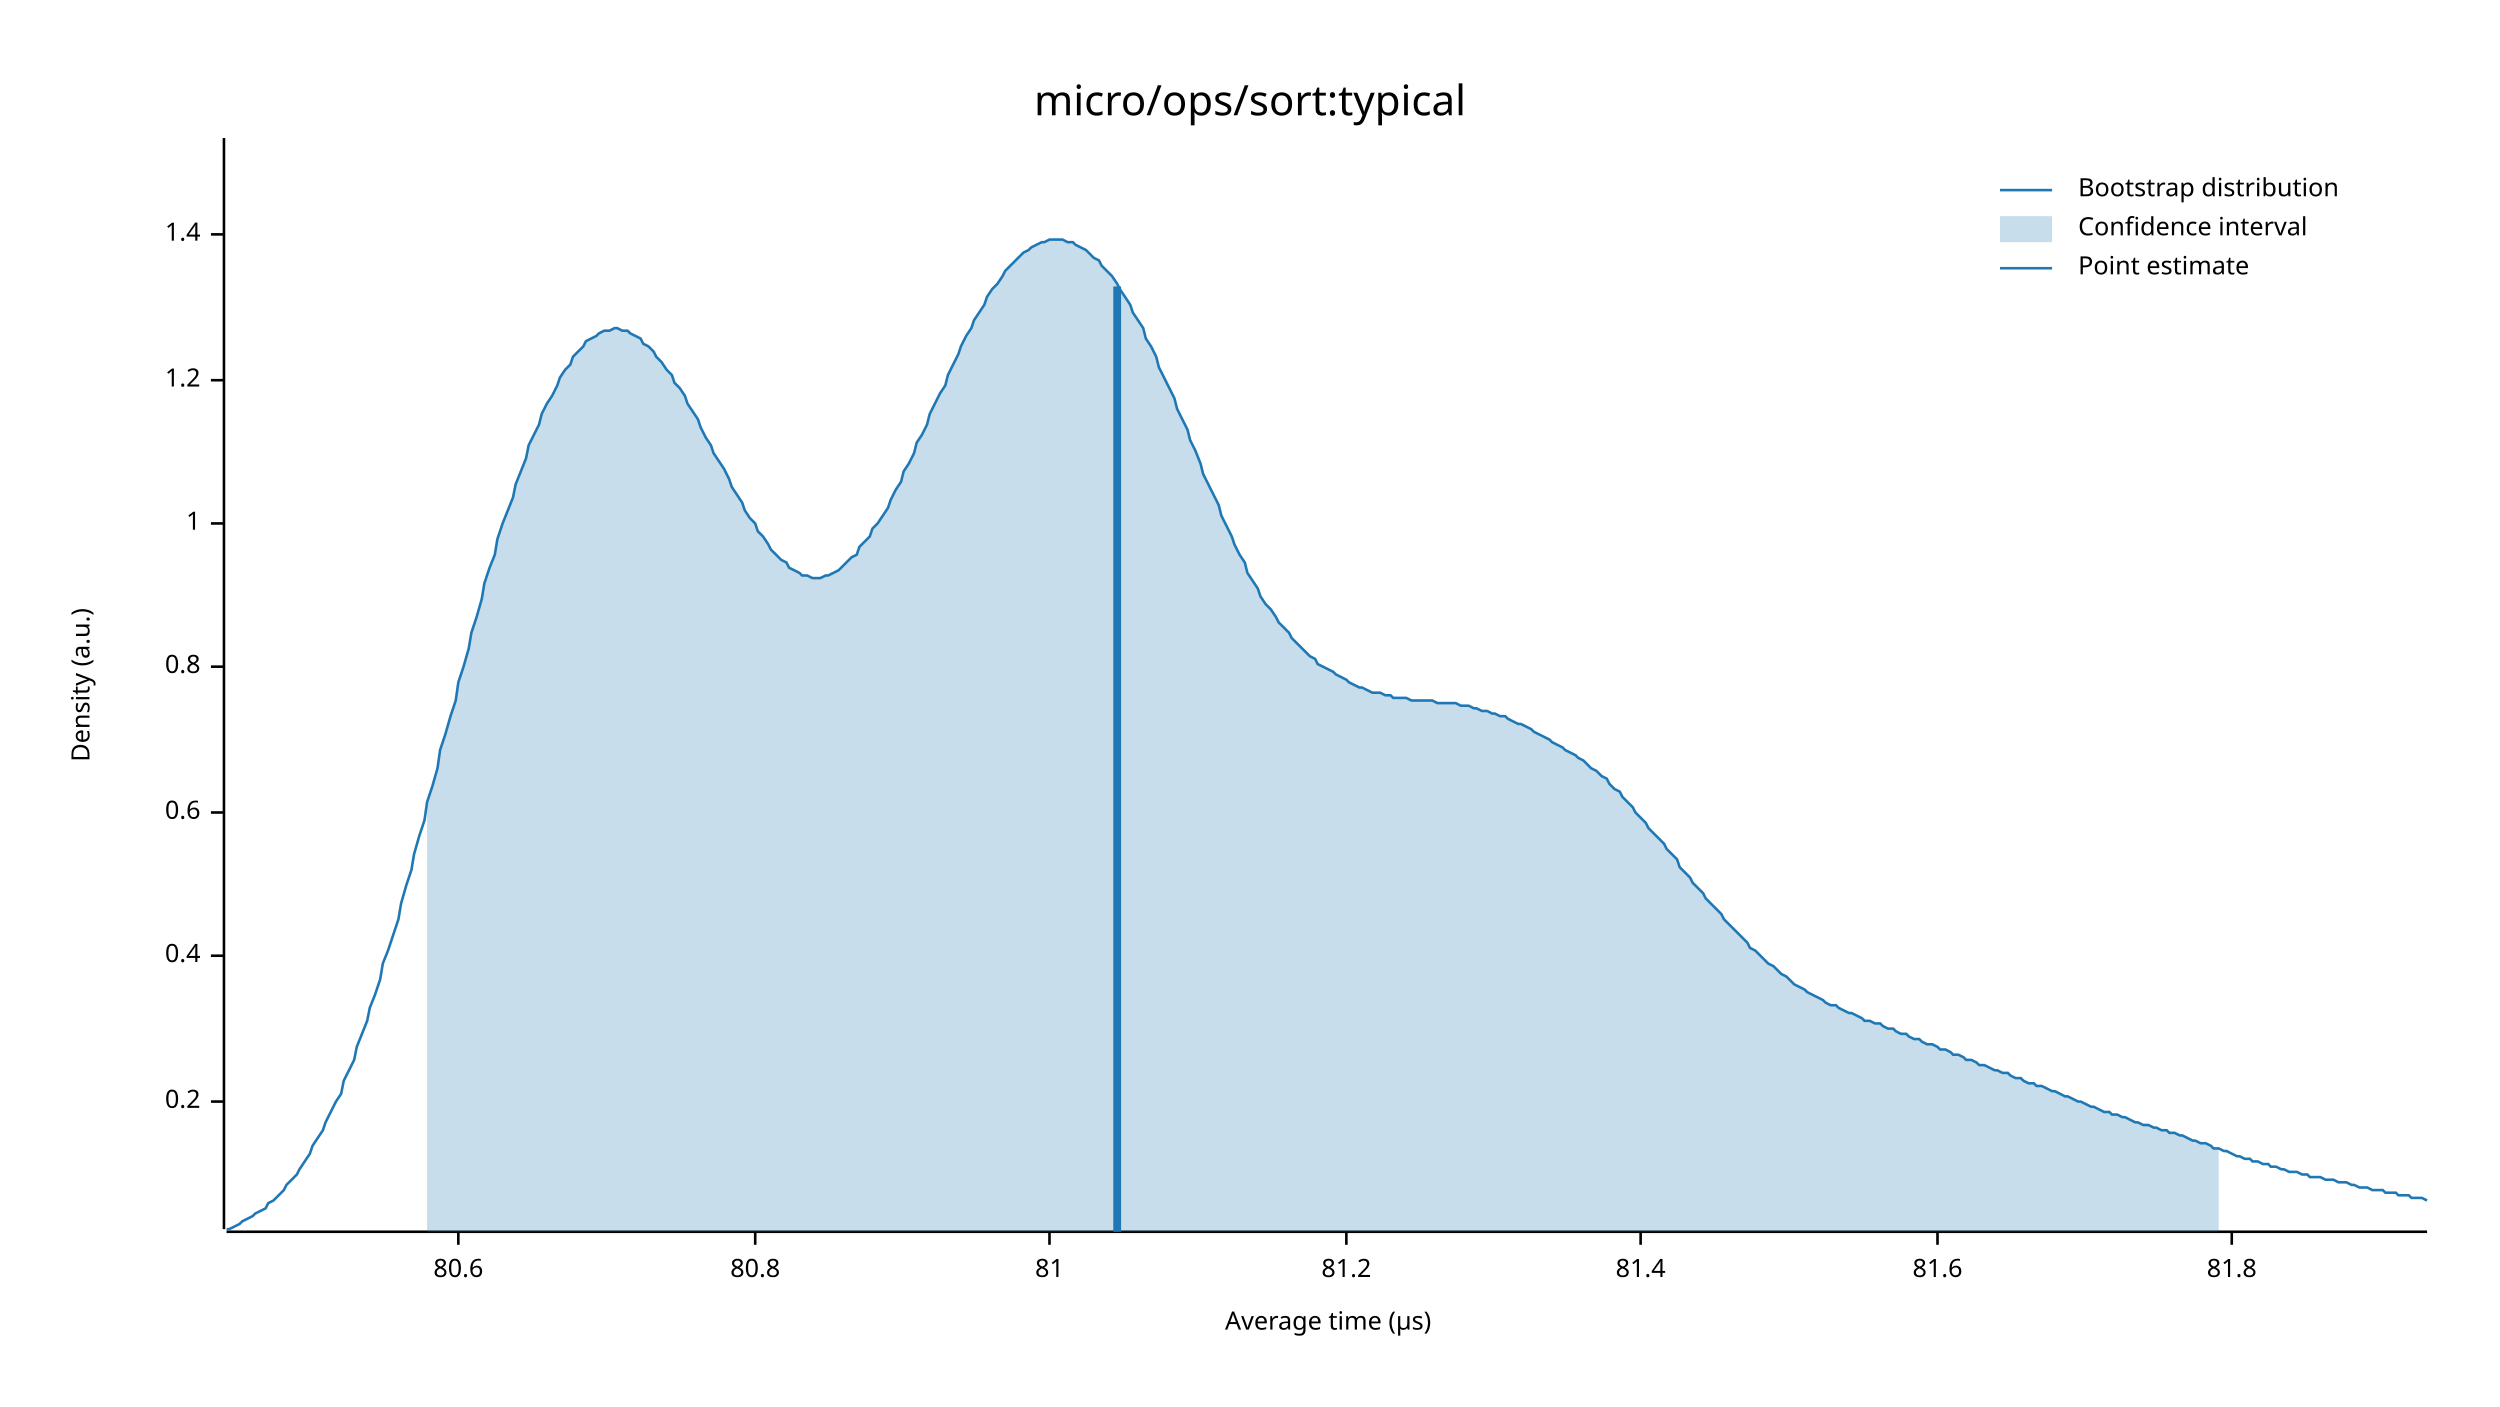
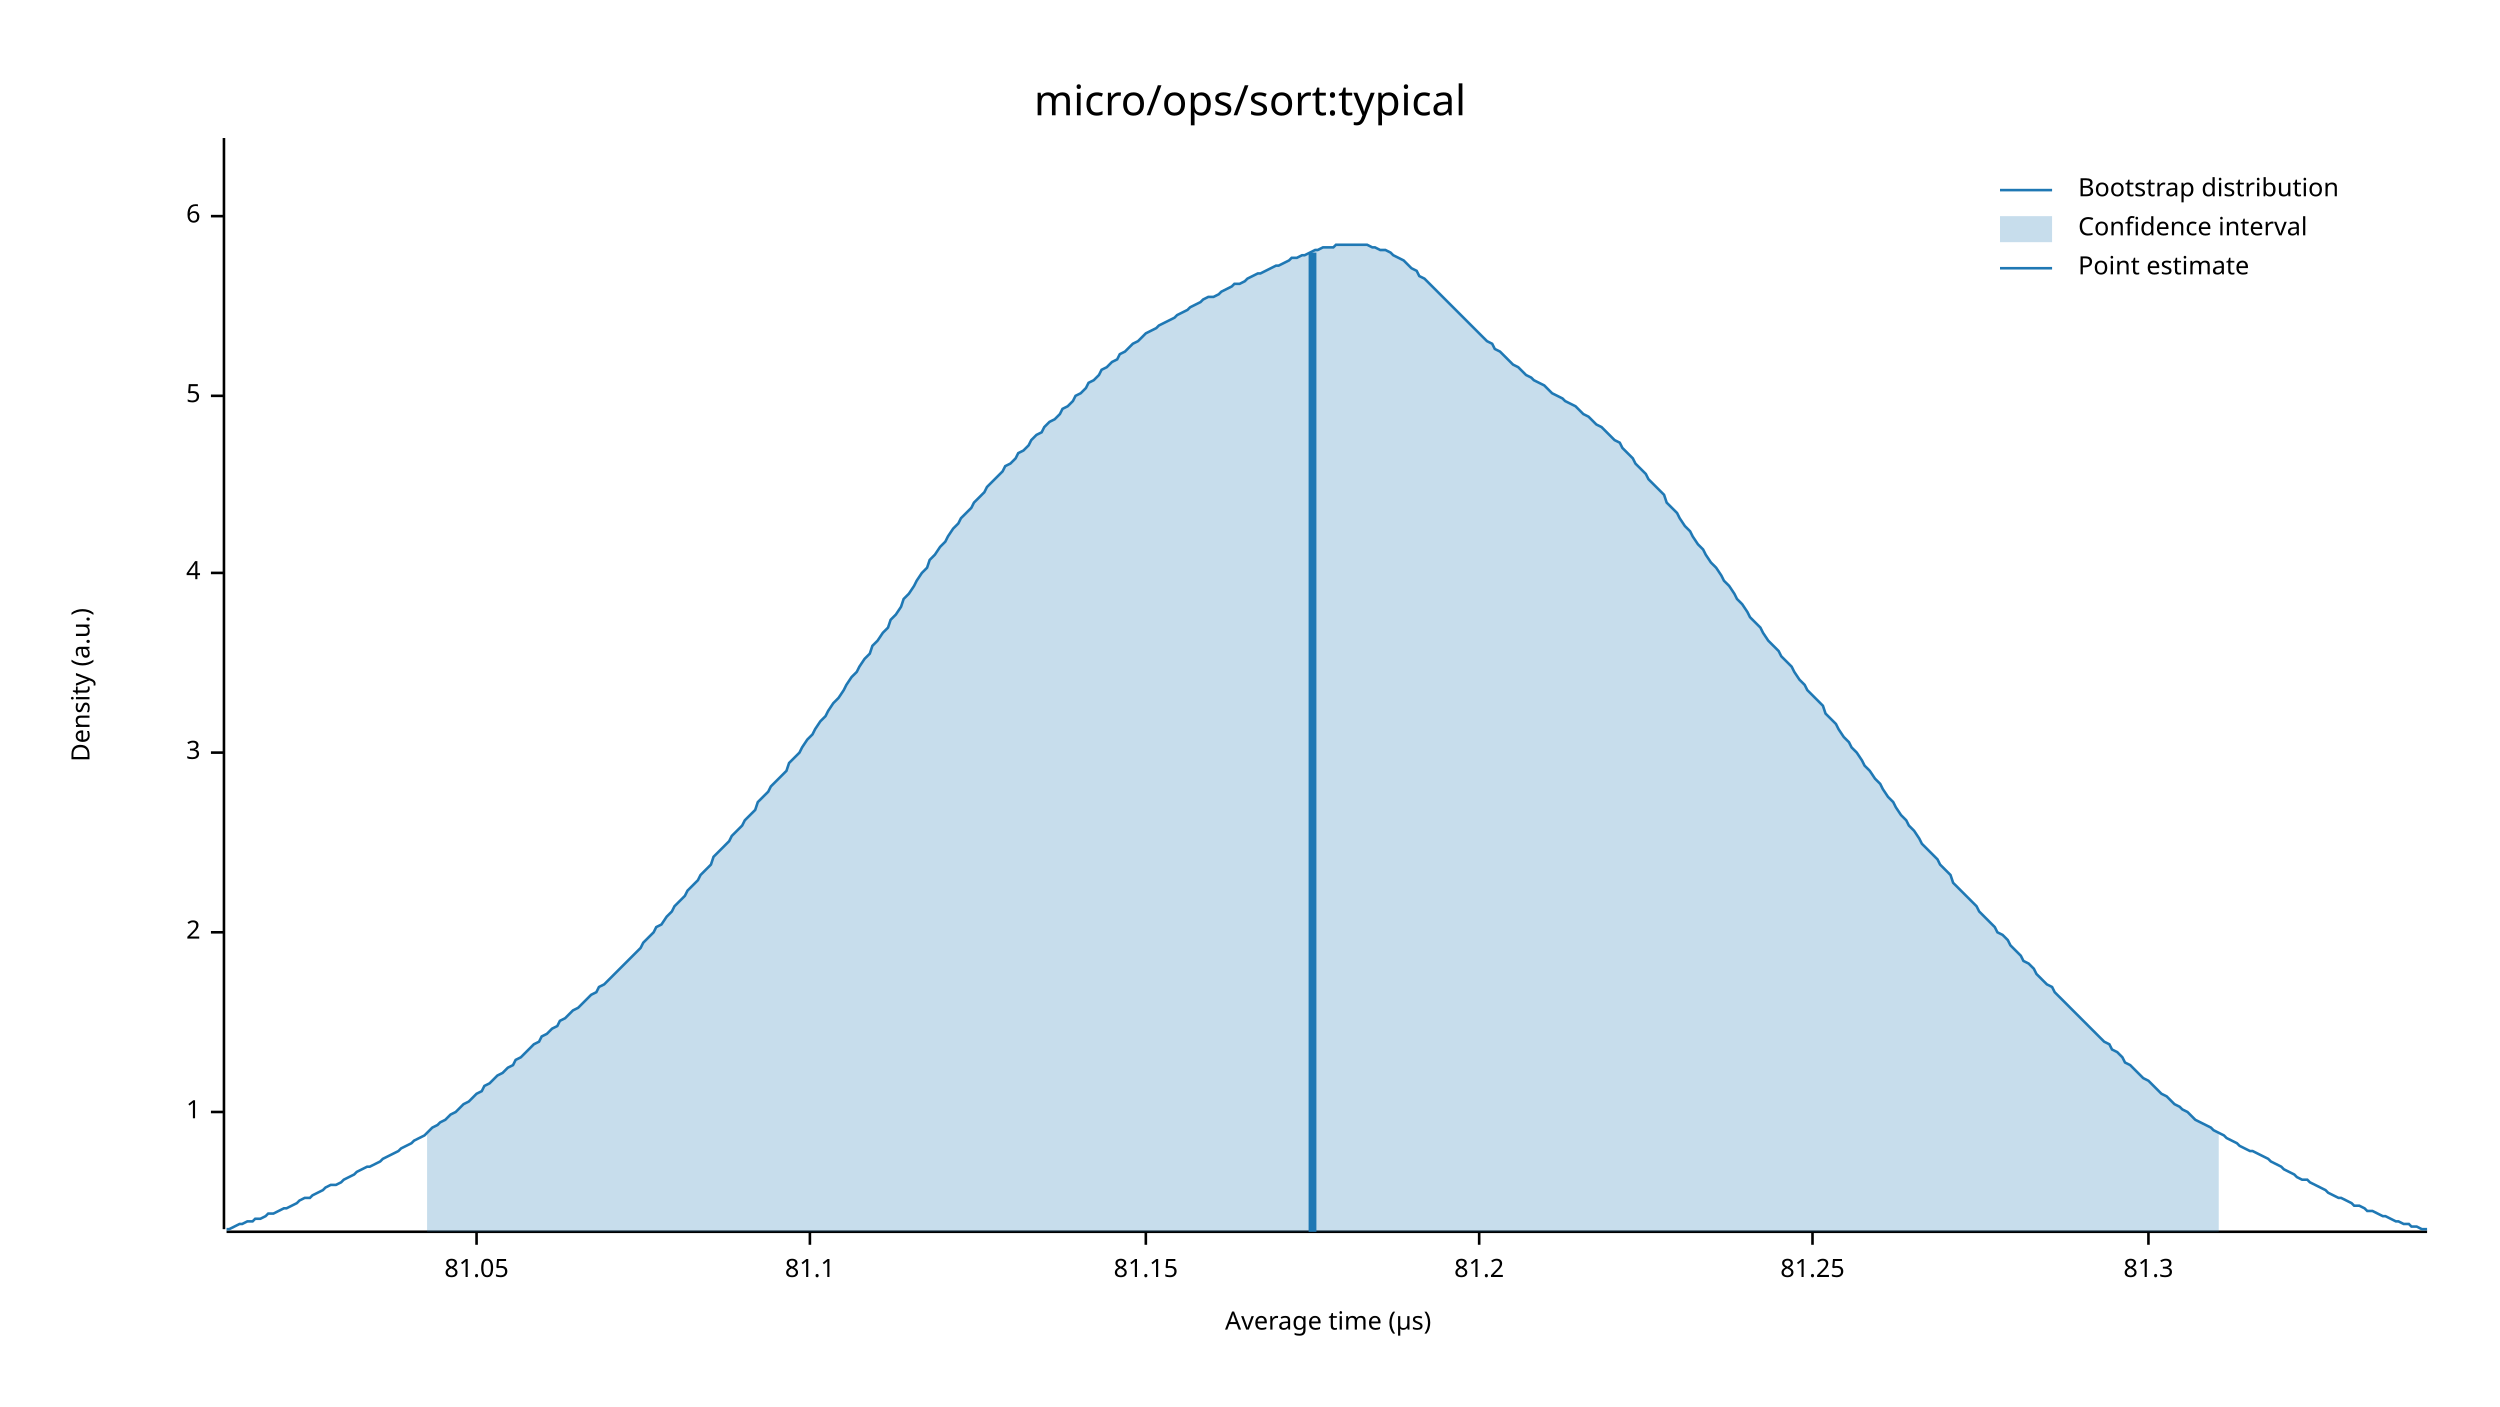
<svg xmlns="http://www.w3.org/2000/svg" width="960" height="540" viewBox="0 0 960 540">
  <text x="480" y="32" dy="0.76em" text-anchor="middle" font-family="sans-serif" font-size="16.129" opacity="1" fill="#000000">
micro/ops/sort:typical
</text>
  <text x="27" y="263" dy="0.76em" text-anchor="middle" font-family="sans-serif" font-size="9.677" opacity="1" fill="#000000" transform="rotate(270, 27, 263)">
Density (a.u.)
</text>
  <text x="510" y="513" dy="-0.5ex" text-anchor="middle" font-family="sans-serif" font-size="9.677" opacity="1" fill="#000000">
Average time (µs)
</text>
  <polyline fill="none" opacity="1" stroke="#000000" stroke-width="1" points="86,53 86,472 " />
-   <text x="77" y="423" dy="0.5ex" text-anchor="end" font-family="sans-serif" font-size="9.677" opacity="1" fill="#000000">
- 0.2
- </text>
-   <polyline fill="none" opacity="1" stroke="#000000" stroke-width="1" points="81,423 86,423 " />
-   <text x="77" y="367" dy="0.5ex" text-anchor="end" font-family="sans-serif" font-size="9.677" opacity="1" fill="#000000">
- 0.4
- </text>
-   <polyline fill="none" opacity="1" stroke="#000000" stroke-width="1" points="81,367 86,367 " />
-   <text x="77" y="312" dy="0.5ex" text-anchor="end" font-family="sans-serif" font-size="9.677" opacity="1" fill="#000000">
- 0.6
- </text>
-   <polyline fill="none" opacity="1" stroke="#000000" stroke-width="1" points="81,312 86,312 " />
-   <text x="77" y="256" dy="0.5ex" text-anchor="end" font-family="sans-serif" font-size="9.677" opacity="1" fill="#000000">
- 0.8
- </text>
-   <polyline fill="none" opacity="1" stroke="#000000" stroke-width="1" points="81,256 86,256 " />
-   <text x="77" y="201" dy="0.5ex" text-anchor="end" font-family="sans-serif" font-size="9.677" opacity="1" fill="#000000">
+   <text x="77" y="427" dy="0.5ex" text-anchor="end" font-family="sans-serif" font-size="9.677" opacity="1" fill="#000000">
1
</text>
-   <polyline fill="none" opacity="1" stroke="#000000" stroke-width="1" points="81,201 86,201 " />
-   <text x="77" y="146" dy="0.5ex" text-anchor="end" font-family="sans-serif" font-size="9.677" opacity="1" fill="#000000">
- 1.2
+   <polyline fill="none" opacity="1" stroke="#000000" stroke-width="1" points="81,427 86,427 " />
+   <text x="77" y="358" dy="0.5ex" text-anchor="end" font-family="sans-serif" font-size="9.677" opacity="1" fill="#000000">
+ 2
</text>
-   <polyline fill="none" opacity="1" stroke="#000000" stroke-width="1" points="81,146 86,146 " />
-   <text x="77" y="90" dy="0.5ex" text-anchor="end" font-family="sans-serif" font-size="9.677" opacity="1" fill="#000000">
- 1.4
+   <polyline fill="none" opacity="1" stroke="#000000" stroke-width="1" points="81,358 86,358 " />
+   <text x="77" y="289" dy="0.5ex" text-anchor="end" font-family="sans-serif" font-size="9.677" opacity="1" fill="#000000">
+ 3
</text>
-   <polyline fill="none" opacity="1" stroke="#000000" stroke-width="1" points="81,90 86,90 " />
+   <polyline fill="none" opacity="1" stroke="#000000" stroke-width="1" points="81,289 86,289 " />
+   <text x="77" y="220" dy="0.5ex" text-anchor="end" font-family="sans-serif" font-size="9.677" opacity="1" fill="#000000">
+ 4
+ </text>
+   <polyline fill="none" opacity="1" stroke="#000000" stroke-width="1" points="81,220 86,220 " />
+   <text x="77" y="152" dy="0.5ex" text-anchor="end" font-family="sans-serif" font-size="9.677" opacity="1" fill="#000000">
+ 5
+ </text>
+   <polyline fill="none" opacity="1" stroke="#000000" stroke-width="1" points="81,152 86,152 " />
+   <text x="77" y="83" dy="0.5ex" text-anchor="end" font-family="sans-serif" font-size="9.677" opacity="1" fill="#000000">
+ 6
+ </text>
+   <polyline fill="none" opacity="1" stroke="#000000" stroke-width="1" points="81,83 86,83 " />
  <polyline fill="none" opacity="1" stroke="#000000" stroke-width="1" points="87,473 932,473 " />
-   <text x="176" y="483" dy="0.76em" text-anchor="middle" font-family="sans-serif" font-size="9.677" opacity="1" fill="#000000">
- 80.6
+   <text x="183" y="483" dy="0.76em" text-anchor="middle" font-family="sans-serif" font-size="9.677" opacity="1" fill="#000000">
+ 81.05
</text>
-   <polyline fill="none" opacity="1" stroke="#000000" stroke-width="1" points="176,473 176,478 " />
-   <text x="290" y="483" dy="0.76em" text-anchor="middle" font-family="sans-serif" font-size="9.677" opacity="1" fill="#000000">
- 80.8
+   <polyline fill="none" opacity="1" stroke="#000000" stroke-width="1" points="183,473 183,478 " />
+   <text x="311" y="483" dy="0.76em" text-anchor="middle" font-family="sans-serif" font-size="9.677" opacity="1" fill="#000000">
+ 81.1
</text>
-   <polyline fill="none" opacity="1" stroke="#000000" stroke-width="1" points="290,473 290,478 " />
-   <text x="403" y="483" dy="0.76em" text-anchor="middle" font-family="sans-serif" font-size="9.677" opacity="1" fill="#000000">
- 81
+   <polyline fill="none" opacity="1" stroke="#000000" stroke-width="1" points="311,473 311,478 " />
+   <text x="440" y="483" dy="0.76em" text-anchor="middle" font-family="sans-serif" font-size="9.677" opacity="1" fill="#000000">
+ 81.15
</text>
-   <polyline fill="none" opacity="1" stroke="#000000" stroke-width="1" points="403,473 403,478 " />
-   <text x="517" y="483" dy="0.76em" text-anchor="middle" font-family="sans-serif" font-size="9.677" opacity="1" fill="#000000">
+   <polyline fill="none" opacity="1" stroke="#000000" stroke-width="1" points="440,473 440,478 " />
+   <text x="568" y="483" dy="0.76em" text-anchor="middle" font-family="sans-serif" font-size="9.677" opacity="1" fill="#000000">
81.2
</text>
-   <polyline fill="none" opacity="1" stroke="#000000" stroke-width="1" points="517,473 517,478 " />
-   <text x="630" y="483" dy="0.76em" text-anchor="middle" font-family="sans-serif" font-size="9.677" opacity="1" fill="#000000">
- 81.4
+   <polyline fill="none" opacity="1" stroke="#000000" stroke-width="1" points="568,473 568,478 " />
+   <text x="696" y="483" dy="0.76em" text-anchor="middle" font-family="sans-serif" font-size="9.677" opacity="1" fill="#000000">
+ 81.25
</text>
-   <polyline fill="none" opacity="1" stroke="#000000" stroke-width="1" points="630,473 630,478 " />
-   <text x="744" y="483" dy="0.76em" text-anchor="middle" font-family="sans-serif" font-size="9.677" opacity="1" fill="#000000">
- 81.6
+   <polyline fill="none" opacity="1" stroke="#000000" stroke-width="1" points="696,473 696,478 " />
+   <text x="825" y="483" dy="0.76em" text-anchor="middle" font-family="sans-serif" font-size="9.677" opacity="1" fill="#000000">
+ 81.3
</text>
-   <polyline fill="none" opacity="1" stroke="#000000" stroke-width="1" points="744,473 744,478 " />
-   <text x="857" y="483" dy="0.76em" text-anchor="middle" font-family="sans-serif" font-size="9.677" opacity="1" fill="#000000">
- 81.8
- </text>
-   <polyline fill="none" opacity="1" stroke="#000000" stroke-width="1" points="857,473 857,478 " />
-   <polyline fill="none" opacity="1" stroke="#1F78B4" stroke-width="1" points="87,472 88,472 90,471 92,470 93,469 95,468 97,467 98,466 100,465 102,464 103,462 105,461 107,459 109,457 110,455 112,453 114,451 115,449 117,446 119,443 120,440 122,437 124,434 125,431 127,427 129,423 131,420 132,415 134,411 136,407 137,402 139,397 141,392 142,387 144,382 146,376 147,370 149,365 151,359 153,353 154,347 156,340 158,334 159,328 161,321 163,315 164,308 166,302 168,295 169,288 171,282 173,275 175,269 176,262 178,256 180,249 181,243 183,237 185,230 186,224 188,218 190,213 191,207 193,201 195,196 197,191 198,186 200,181 202,176 203,171 205,167 207,163 208,159 210,155 212,152 214,148 215,145 217,142 219,140 220,137 222,135 224,133 225,131 227,130 229,129 230,128 232,127 234,127 236,126 237,126 239,127 241,127 242,128 244,129 246,130 247,132 249,133 251,135 252,137 254,139 256,142 258,144 259,147 261,149 263,152 264,155 266,158 268,161 269,164 271,168 273,171 274,174 276,177 278,180 280,184 281,187 283,190 285,193 286,196 288,199 290,201 291,204 293,206 295,209 296,211 298,213 300,215 302,216 303,218 305,219 307,220 308,221 310,221 312,222 313,222 315,222 317,221 318,221 320,220 322,219 324,217 325,216 327,214 329,213 330,210 332,208 334,206 335,203 337,201 339,198 341,195 342,192 344,188 346,185 347,181 349,178 351,174 352,170 354,167 356,163 357,159 359,155 361,151 363,148 364,144 366,140 368,136 369,133 371,129 373,126 374,123 376,120 378,117 379,114 381,111 383,109 385,106 386,104 388,102 390,100 391,99 393,97 395,96 396,95 398,94 400,93 401,93 403,92 405,92 407,92 408,92 410,93 412,93 413,94 415,95 417,96 418,97 420,99 422,100 423,102 425,104 427,106 429,109 430,111 432,114 434,117 435,120 437,123 439,126 440,130 442,133 444,137 445,141 447,145 449,149 451,153 452,157 454,161 456,165 457,169 459,173 461,178 462,182 464,186 466,190 468,194 469,198 471,202 473,206 474,209 476,213 478,216 479,220 481,223 483,226 484,229 486,232 488,234 490,237 491,239 493,241 495,243 496,245 498,247 500,249 501,250 503,252 505,253 506,255 508,256 510,257 512,258 513,259 515,260 517,261 518,262 520,263 522,264 523,264 525,265 527,266 528,266 530,266 532,267 534,267 535,268 537,268 539,268 540,268 542,269 544,269 545,269 547,269 549,269 550,269 552,270 554,270 556,270 557,270 559,270 561,271 562,271 564,271 566,272 567,272 569,273 571,273 573,274 574,274 576,275 578,275 579,276 581,277 583,278 584,278 586,279 588,280 589,281 591,282 593,283 595,284 596,285 598,286 600,287 601,288 603,289 605,290 606,291 608,292 610,294 611,295 613,296 615,298 617,299 618,301 620,303 622,304 623,306 625,308 627,310 628,312 630,314 632,316 633,318 635,320 637,322 639,324 640,326 642,328 644,330 645,333 647,335 649,337 650,339 652,341 654,343 655,345 657,347 659,349 661,351 662,353 664,355 666,357 667,358 669,360 671,362 672,364 674,365 676,367 677,368 679,370 681,371 683,373 684,374 686,375 688,377 689,378 691,379 693,380 694,381 696,382 698,383 700,384 701,385 703,386 705,386 706,387 708,388 710,389 711,389 713,390 715,391 716,392 718,392 720,393 722,393 723,394 725,395 727,395 728,396 730,397 732,397 733,398 735,399 737,399 738,400 740,401 742,401 744,402 745,403 747,403 749,404 750,405 752,405 754,406 755,407 757,407 759,408 760,409 762,409 764,410 766,411 767,411 769,412 771,412 772,413 774,414 776,414 777,415 779,416 781,416 782,417 784,417 786,418 788,419 789,419 791,420 793,421 794,421 796,422 798,423 799,423 801,424 803,425 804,425 806,426 808,427 810,427 811,428 813,428 815,429 816,429 818,430 820,431 821,431 823,432 825,432 827,433 828,433 830,434 832,434 833,435 835,435 837,436 838,436 840,437 842,438 843,438 845,439 847,439 849,440 850,441 852,441 854,442 855,442 857,443 859,444 860,444 862,445 864,445 865,446 867,446 869,447 871,447 872,448 874,448 876,449 877,449 879,450 881,450 882,450 884,451 886,451 887,452 889,452 891,452 893,453 894,453 896,453 898,454 899,454 901,454 903,455 904,455 906,456 908,456 909,456 911,457 913,457 915,457 916,458 918,458 920,458 921,459 923,459 925,459 926,460 928,460 930,460 932,461 " />
-   <polygon opacity="0.25" fill="#1F78B4" points="164,308 166,302 168,295 169,288 171,282 173,275 175,269 176,262 178,256 180,249 181,243 183,237 185,230 186,224 188,218 190,213 191,207 193,201 195,196 197,191 198,186 200,181 202,176 203,171 205,167 207,163 208,159 210,155 212,152 214,148 215,145 217,142 219,140 220,137 222,135 224,133 225,131 227,130 229,129 230,128 232,127 234,127 236,126 237,126 239,127 241,127 242,128 244,129 246,130 247,132 249,133 251,135 252,137 254,139 256,142 258,144 259,147 261,149 263,152 264,155 266,158 268,161 269,164 271,168 273,171 274,174 276,177 278,180 280,184 281,187 283,190 285,193 286,196 288,199 290,201 291,204 293,206 295,209 296,211 298,213 300,215 302,216 303,218 305,219 307,220 308,221 310,221 312,222 313,222 315,222 317,221 318,221 320,220 322,219 324,217 325,216 327,214 329,213 330,210 332,208 334,206 335,203 337,201 339,198 341,195 342,192 344,188 346,185 347,181 349,178 351,174 352,170 354,167 356,163 357,159 359,155 361,151 363,148 364,144 366,140 368,136 369,133 371,129 373,126 374,123 376,120 378,117 379,114 381,111 383,109 385,106 386,104 388,102 390,100 391,99 393,97 395,96 396,95 398,94 400,93 401,93 403,92 405,92 407,92 408,92 410,93 412,93 413,94 415,95 417,96 418,97 420,99 422,100 423,102 425,104 427,106 429,109 430,111 432,114 434,117 435,120 437,123 439,126 440,130 442,133 444,137 445,141 447,145 449,149 451,153 452,157 454,161 456,165 457,169 459,173 461,178 462,182 464,186 466,190 468,194 469,198 471,202 473,206 474,209 476,213 478,216 479,220 481,223 483,226 484,229 486,232 488,234 490,237 491,239 493,241 495,243 496,245 498,247 500,249 501,250 503,252 505,253 506,255 508,256 510,257 512,258 513,259 515,260 517,261 518,262 520,263 522,264 523,264 525,265 527,266 528,266 530,266 532,267 534,267 535,268 537,268 539,268 540,268 542,269 544,269 545,269 547,269 549,269 550,269 552,270 554,270 556,270 557,270 559,270 561,271 562,271 564,271 566,272 567,272 569,273 571,273 573,274 574,274 576,275 578,275 579,276 581,277 583,278 584,278 586,279 588,280 589,281 591,282 593,283 595,284 596,285 598,286 600,287 601,288 603,289 605,290 606,291 608,292 610,294 611,295 613,296 615,298 617,299 618,301 620,303 622,304 623,306 625,308 627,310 628,312 630,314 632,316 633,318 635,320 637,322 639,324 640,326 642,328 644,330 645,333 647,335 649,337 650,339 652,341 654,343 655,345 657,347 659,349 661,351 662,353 664,355 666,357 667,358 669,360 671,362 672,364 674,365 676,367 677,368 679,370 681,371 683,373 684,374 686,375 688,377 689,378 691,379 693,380 694,381 696,382 698,383 700,384 701,385 703,386 705,386 706,387 708,388 710,389 711,389 713,390 715,391 716,392 718,392 720,393 722,393 723,394 725,395 727,395 728,396 730,397 732,397 733,398 735,399 737,399 738,400 740,401 742,401 744,402 745,403 747,403 749,404 750,405 752,405 754,406 755,407 757,407 759,408 760,409 762,409 764,410 766,411 767,411 769,412 771,412 772,413 774,414 776,414 777,415 779,416 781,416 782,417 784,417 786,418 788,419 789,419 791,420 793,421 794,421 796,422 798,423 799,423 801,424 803,425 804,425 806,426 808,427 810,427 811,428 813,428 815,429 816,429 818,430 820,431 821,431 823,432 825,432 827,433 828,433 830,434 832,434 833,435 835,435 837,436 838,436 840,437 842,438 843,438 845,439 847,439 849,440 850,441 852,441 852,473 164,473 " />
-   <polyline fill="none" opacity="1" stroke="#1F78B4" stroke-width="3" points="429,473 429,110 " />
+   <polyline fill="none" opacity="1" stroke="#000000" stroke-width="1" points="825,473 825,478 " />
+   <polyline fill="none" opacity="1" stroke="#1F78B4" stroke-width="1" points="87,472 88,472 90,471 92,470 93,470 95,469 97,469 98,468 100,468 102,467 103,466 105,466 107,465 109,464 110,464 112,463 114,462 115,461 117,460 119,460 120,459 122,458 124,457 125,456 127,455 129,455 131,454 132,453 134,452 136,451 137,450 139,449 141,448 142,448 144,447 146,446 147,445 149,444 151,443 153,442 154,441 156,440 158,439 159,438 161,437 163,436 164,435 166,433 168,432 169,431 171,430 173,428 175,427 176,426 178,424 180,423 181,422 183,420 185,419 186,417 188,416 190,414 191,413 193,412 195,410 197,409 198,407 200,406 202,404 203,403 205,401 207,400 208,398 210,397 212,395 214,394 215,392 217,391 219,389 220,388 222,387 224,385 225,384 227,382 229,381 230,379 232,378 234,376 236,374 237,373 239,371 241,369 242,368 244,366 246,364 247,362 249,360 251,358 252,356 254,355 256,352 258,350 259,348 261,346 263,344 264,342 266,340 268,338 269,336 271,334 273,332 274,329 276,327 278,325 280,323 281,321 283,319 285,317 286,315 288,313 290,311 291,308 293,306 295,304 296,302 298,300 300,298 302,296 303,293 305,291 307,289 308,287 310,284 312,282 313,280 315,277 317,275 318,273 320,270 322,268 324,265 325,263 327,260 329,258 330,256 332,253 334,251 335,248 337,246 339,243 341,241 342,238 344,236 346,233 347,230 349,228 351,225 352,223 354,220 356,218 357,215 359,213 361,210 363,208 364,206 366,203 368,201 369,199 371,197 373,195 374,193 376,191 378,189 379,187 381,185 383,183 385,181 386,179 388,178 390,176 391,174 393,173 395,171 396,169 398,167 400,166 401,164 403,162 405,161 407,159 408,157 410,156 412,154 413,152 415,151 417,149 418,147 420,146 422,144 423,142 425,141 427,139 429,138 430,136 432,135 434,133 435,132 437,131 439,129 440,128 442,127 444,126 445,125 447,124 449,123 451,122 452,121 454,120 456,119 457,118 459,117 461,116 462,115 464,114 466,114 468,113 469,112 471,111 473,110 474,109 476,109 478,108 479,107 481,106 483,105 484,105 486,104 488,103 490,102 491,102 493,101 495,100 496,99 498,99 500,98 501,98 503,97 505,96 506,96 508,95 510,95 512,95 513,94 515,94 517,94 518,94 520,94 522,94 523,94 525,94 527,95 528,95 530,96 532,96 534,97 535,98 537,99 539,100 540,101 542,103 544,104 545,106 547,107 549,109 550,110 552,112 554,114 556,116 557,117 559,119 561,121 562,122 564,124 566,126 567,127 569,129 571,131 573,132 574,134 576,135 578,137 579,138 581,140 583,141 584,142 586,144 588,145 589,146 591,147 593,148 595,150 596,151 598,152 600,153 601,154 603,155 605,156 606,157 608,159 610,160 611,161 613,163 615,164 617,166 618,167 620,169 622,170 623,172 625,174 627,176 628,178 630,180 632,182 633,184 635,186 637,188 639,190 640,193 642,195 644,197 645,199 647,202 649,204 650,206 652,209 654,211 655,213 657,216 659,218 661,221 662,223 664,225 666,228 667,230 669,232 671,235 672,237 674,239 676,241 677,243 679,246 681,248 683,250 684,252 686,254 688,256 689,258 691,261 693,263 694,265 696,267 698,269 700,271 701,274 703,276 705,278 706,280 708,283 710,285 711,287 713,289 715,292 716,294 718,296 720,299 722,301 723,303 725,306 727,308 728,310 730,313 732,315 733,317 735,319 737,322 738,324 740,326 742,328 744,330 745,332 747,334 749,336 750,339 752,341 754,343 755,344 757,346 759,348 760,350 762,352 764,354 766,356 767,358 769,359 771,361 772,363 774,365 776,367 777,369 779,370 781,372 782,374 784,376 786,378 788,379 789,381 791,383 793,385 794,386 796,388 798,390 799,391 801,393 803,395 804,396 806,398 808,400 810,401 811,403 813,404 815,406 816,408 818,409 820,411 821,412 823,414 825,415 827,417 828,418 830,420 832,421 833,422 835,424 837,425 838,426 840,427 842,429 843,430 845,431 847,432 849,433 850,434 852,435 854,436 855,437 857,438 859,439 860,440 862,441 864,442 865,442 867,443 869,444 871,445 872,446 874,447 876,448 877,449 879,450 881,451 882,452 884,453 886,453 887,454 889,455 891,456 893,457 894,458 896,459 898,460 899,460 901,461 903,462 904,463 906,463 908,464 909,465 911,465 913,466 915,467 916,467 918,468 920,469 921,469 923,470 925,470 926,471 928,471 930,472 932,472 " />
+   <polygon opacity="0.25" fill="#1F78B4" points="164,435 166,433 168,432 169,431 171,430 173,428 175,427 176,426 178,424 180,423 181,422 183,420 185,419 186,417 188,416 190,414 191,413 193,412 195,410 197,409 198,407 200,406 202,404 203,403 205,401 207,400 208,398 210,397 212,395 214,394 215,392 217,391 219,389 220,388 222,387 224,385 225,384 227,382 229,381 230,379 232,378 234,376 236,374 237,373 239,371 241,369 242,368 244,366 246,364 247,362 249,360 251,358 252,356 254,355 256,352 258,350 259,348 261,346 263,344 264,342 266,340 268,338 269,336 271,334 273,332 274,329 276,327 278,325 280,323 281,321 283,319 285,317 286,315 288,313 290,311 291,308 293,306 295,304 296,302 298,300 300,298 302,296 303,293 305,291 307,289 308,287 310,284 312,282 313,280 315,277 317,275 318,273 320,270 322,268 324,265 325,263 327,260 329,258 330,256 332,253 334,251 335,248 337,246 339,243 341,241 342,238 344,236 346,233 347,230 349,228 351,225 352,223 354,220 356,218 357,215 359,213 361,210 363,208 364,206 366,203 368,201 369,199 371,197 373,195 374,193 376,191 378,189 379,187 381,185 383,183 385,181 386,179 388,178 390,176 391,174 393,173 395,171 396,169 398,167 400,166 401,164 403,162 405,161 407,159 408,157 410,156 412,154 413,152 415,151 417,149 418,147 420,146 422,144 423,142 425,141 427,139 429,138 430,136 432,135 434,133 435,132 437,131 439,129 440,128 442,127 444,126 445,125 447,124 449,123 451,122 452,121 454,120 456,119 457,118 459,117 461,116 462,115 464,114 466,114 468,113 469,112 471,111 473,110 474,109 476,109 478,108 479,107 481,106 483,105 484,105 486,104 488,103 490,102 491,102 493,101 495,100 496,99 498,99 500,98 501,98 503,97 505,96 506,96 508,95 510,95 512,95 513,94 515,94 517,94 518,94 520,94 522,94 523,94 525,94 527,95 528,95 530,96 532,96 534,97 535,98 537,99 539,100 540,101 542,103 544,104 545,106 547,107 549,109 550,110 552,112 554,114 556,116 557,117 559,119 561,121 562,122 564,124 566,126 567,127 569,129 571,131 573,132 574,134 576,135 578,137 579,138 581,140 583,141 584,142 586,144 588,145 589,146 591,147 593,148 595,150 596,151 598,152 600,153 601,154 603,155 605,156 606,157 608,159 610,160 611,161 613,163 615,164 617,166 618,167 620,169 622,170 623,172 625,174 627,176 628,178 630,180 632,182 633,184 635,186 637,188 639,190 640,193 642,195 644,197 645,199 647,202 649,204 650,206 652,209 654,211 655,213 657,216 659,218 661,221 662,223 664,225 666,228 667,230 669,232 671,235 672,237 674,239 676,241 677,243 679,246 681,248 683,250 684,252 686,254 688,256 689,258 691,261 693,263 694,265 696,267 698,269 700,271 701,274 703,276 705,278 706,280 708,283 710,285 711,287 713,289 715,292 716,294 718,296 720,299 722,301 723,303 725,306 727,308 728,310 730,313 732,315 733,317 735,319 737,322 738,324 740,326 742,328 744,330 745,332 747,334 749,336 750,339 752,341 754,343 755,344 757,346 759,348 760,350 762,352 764,354 766,356 767,358 769,359 771,361 772,363 774,365 776,367 777,369 779,370 781,372 782,374 784,376 786,378 788,379 789,381 791,383 793,385 794,386 796,388 798,390 799,391 801,393 803,395 804,396 806,398 808,400 810,401 811,403 813,404 815,406 816,408 818,409 820,411 821,412 823,414 825,415 827,417 828,418 830,420 832,421 833,422 835,424 837,425 838,426 840,427 842,429 843,430 845,431 847,432 849,433 850,434 852,435 852,473 164,473 " />
+   <polyline fill="none" opacity="1" stroke="#1F78B4" stroke-width="3" points="504,473 504,97 " />
  <text x="798" y="68" dy="0.76em" text-anchor="start" font-family="sans-serif" font-size="9.677" opacity="1" fill="#000000">
Bootstrap distribution
</text>
  <text x="798" y="83" dy="0.76em" text-anchor="start" font-family="sans-serif" font-size="9.677" opacity="1" fill="#000000">
Confidence interval
</text>
  <text x="798" y="98" dy="0.76em" text-anchor="start" font-family="sans-serif" font-size="9.677" opacity="1" fill="#000000">
Point estimate
</text>
  <polyline fill="none" opacity="1" stroke="#1F78B4" stroke-width="1" points="768,73 788,73 " />
  <rect x="768" y="83" width="20" height="10" opacity="0.25" fill="#1F78B4" stroke="none" />
  <polyline fill="none" opacity="1" stroke="#1F78B4" stroke-width="1" points="768,103 788,103 " />
</svg>
